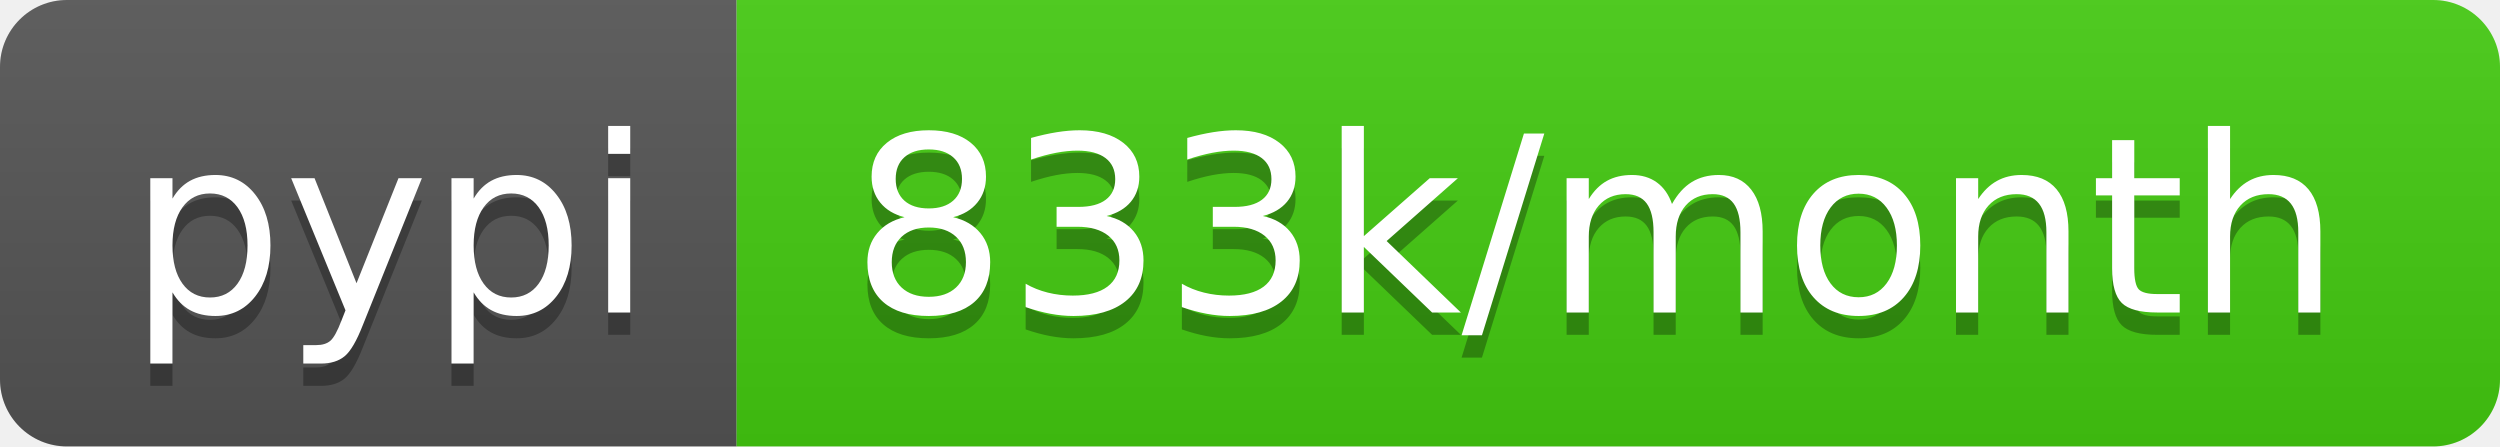
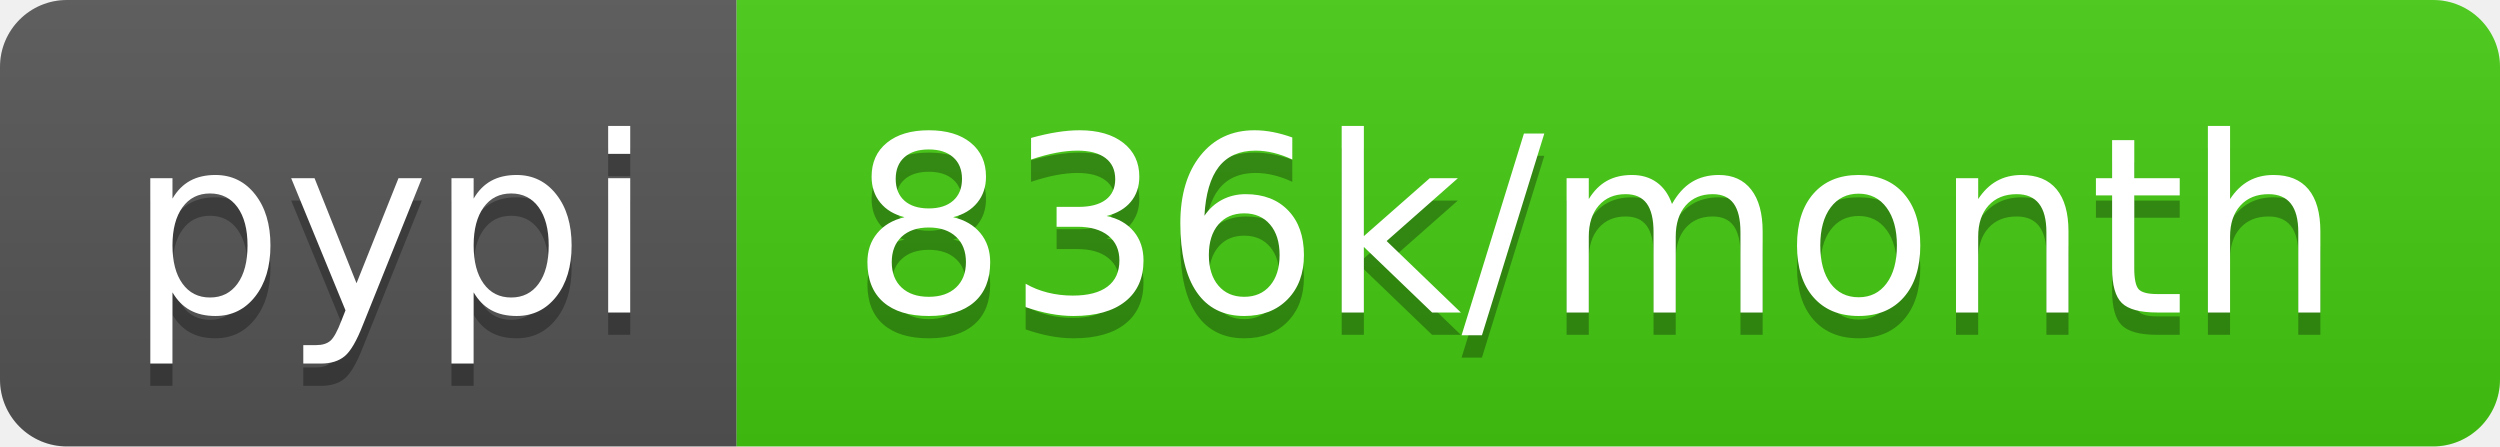
- <svg xmlns="http://www.w3.org/2000/svg" width="112" height="20" role="img" aria-label="pypi: 833k/month">
+ <svg xmlns="http://www.w3.org/2000/svg" width="112" height="20" role="img" aria-label="pypi: 836k/month">
  <linearGradient id="s" x2="0" y2="100%">
    <stop offset="0" stop-color="#bbb" stop-opacity=".1" />
    <stop offset="1" stop-opacity=".1" />
  </linearGradient>
  <clipPath id="r">
    <rect width="112" height="20" rx="3" fill="#fff" />
  </clipPath>
  <g clip-path="url(#r)">
    <rect width="33" height="20" fill="#555" />
    <rect x="33" width="79" height="20" fill="#4c1" />
    <rect width="112" height="20" fill="url(#s)" />
  </g>
  <g fill="#fff" text-anchor="middle" font-family="Verdana,Geneva,DejaVu Sans,sans-serif" text-rendering="geometricPrecision" font-size="110">
    <text aria-hidden="true" x="175" y="150" fill="#010101" fill-opacity=".3" transform="scale(.1)" textLength="230">pypi</text>
    <text x="175" y="140" transform="scale(.1)" fill="#fff" textLength="230">pypi</text>
-     <text aria-hidden="true" x="715" y="150" fill="#010101" fill-opacity=".3" transform="scale(.1)" textLength="690">833k/month</text>
-     <text x="715" y="140" transform="scale(.1)" fill="#fff" textLength="690">833k/month</text>
+     <text aria-hidden="true" x="715" y="150" fill="#010101" fill-opacity=".3" transform="scale(.1)" textLength="690">836k/month</text>
+     <text x="715" y="140" transform="scale(.1)" fill="#fff" textLength="690">836k/month</text>
  </g>
</svg>
